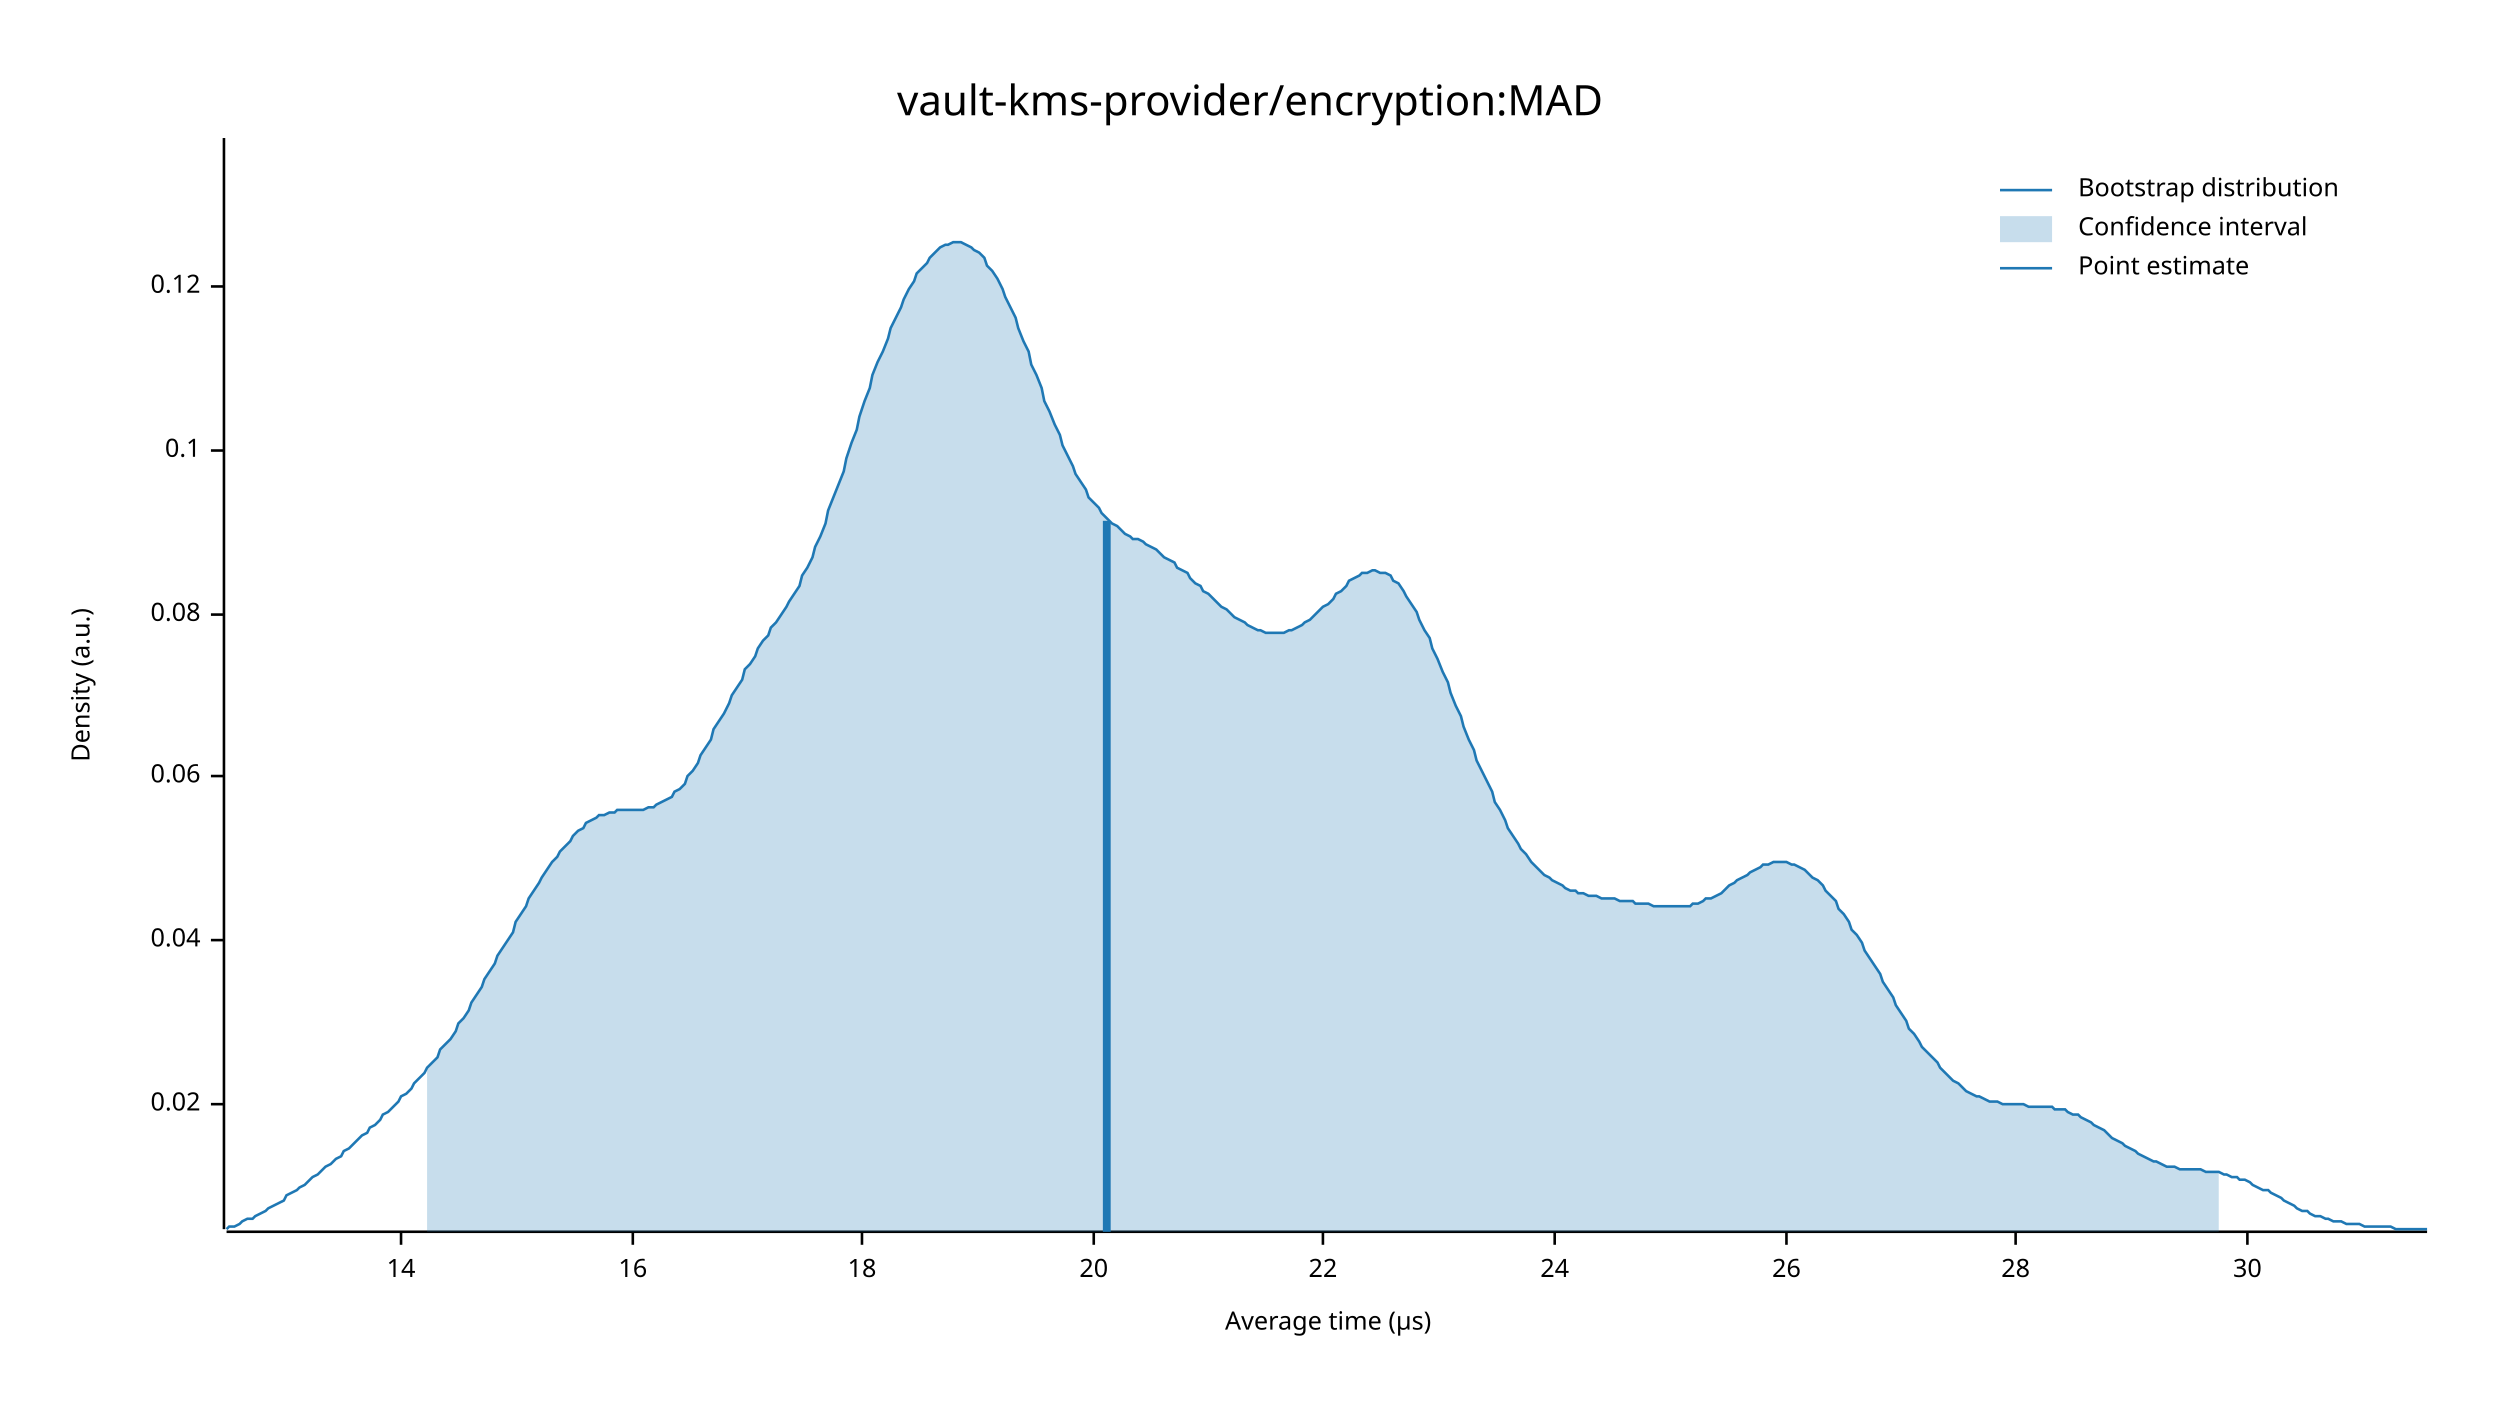
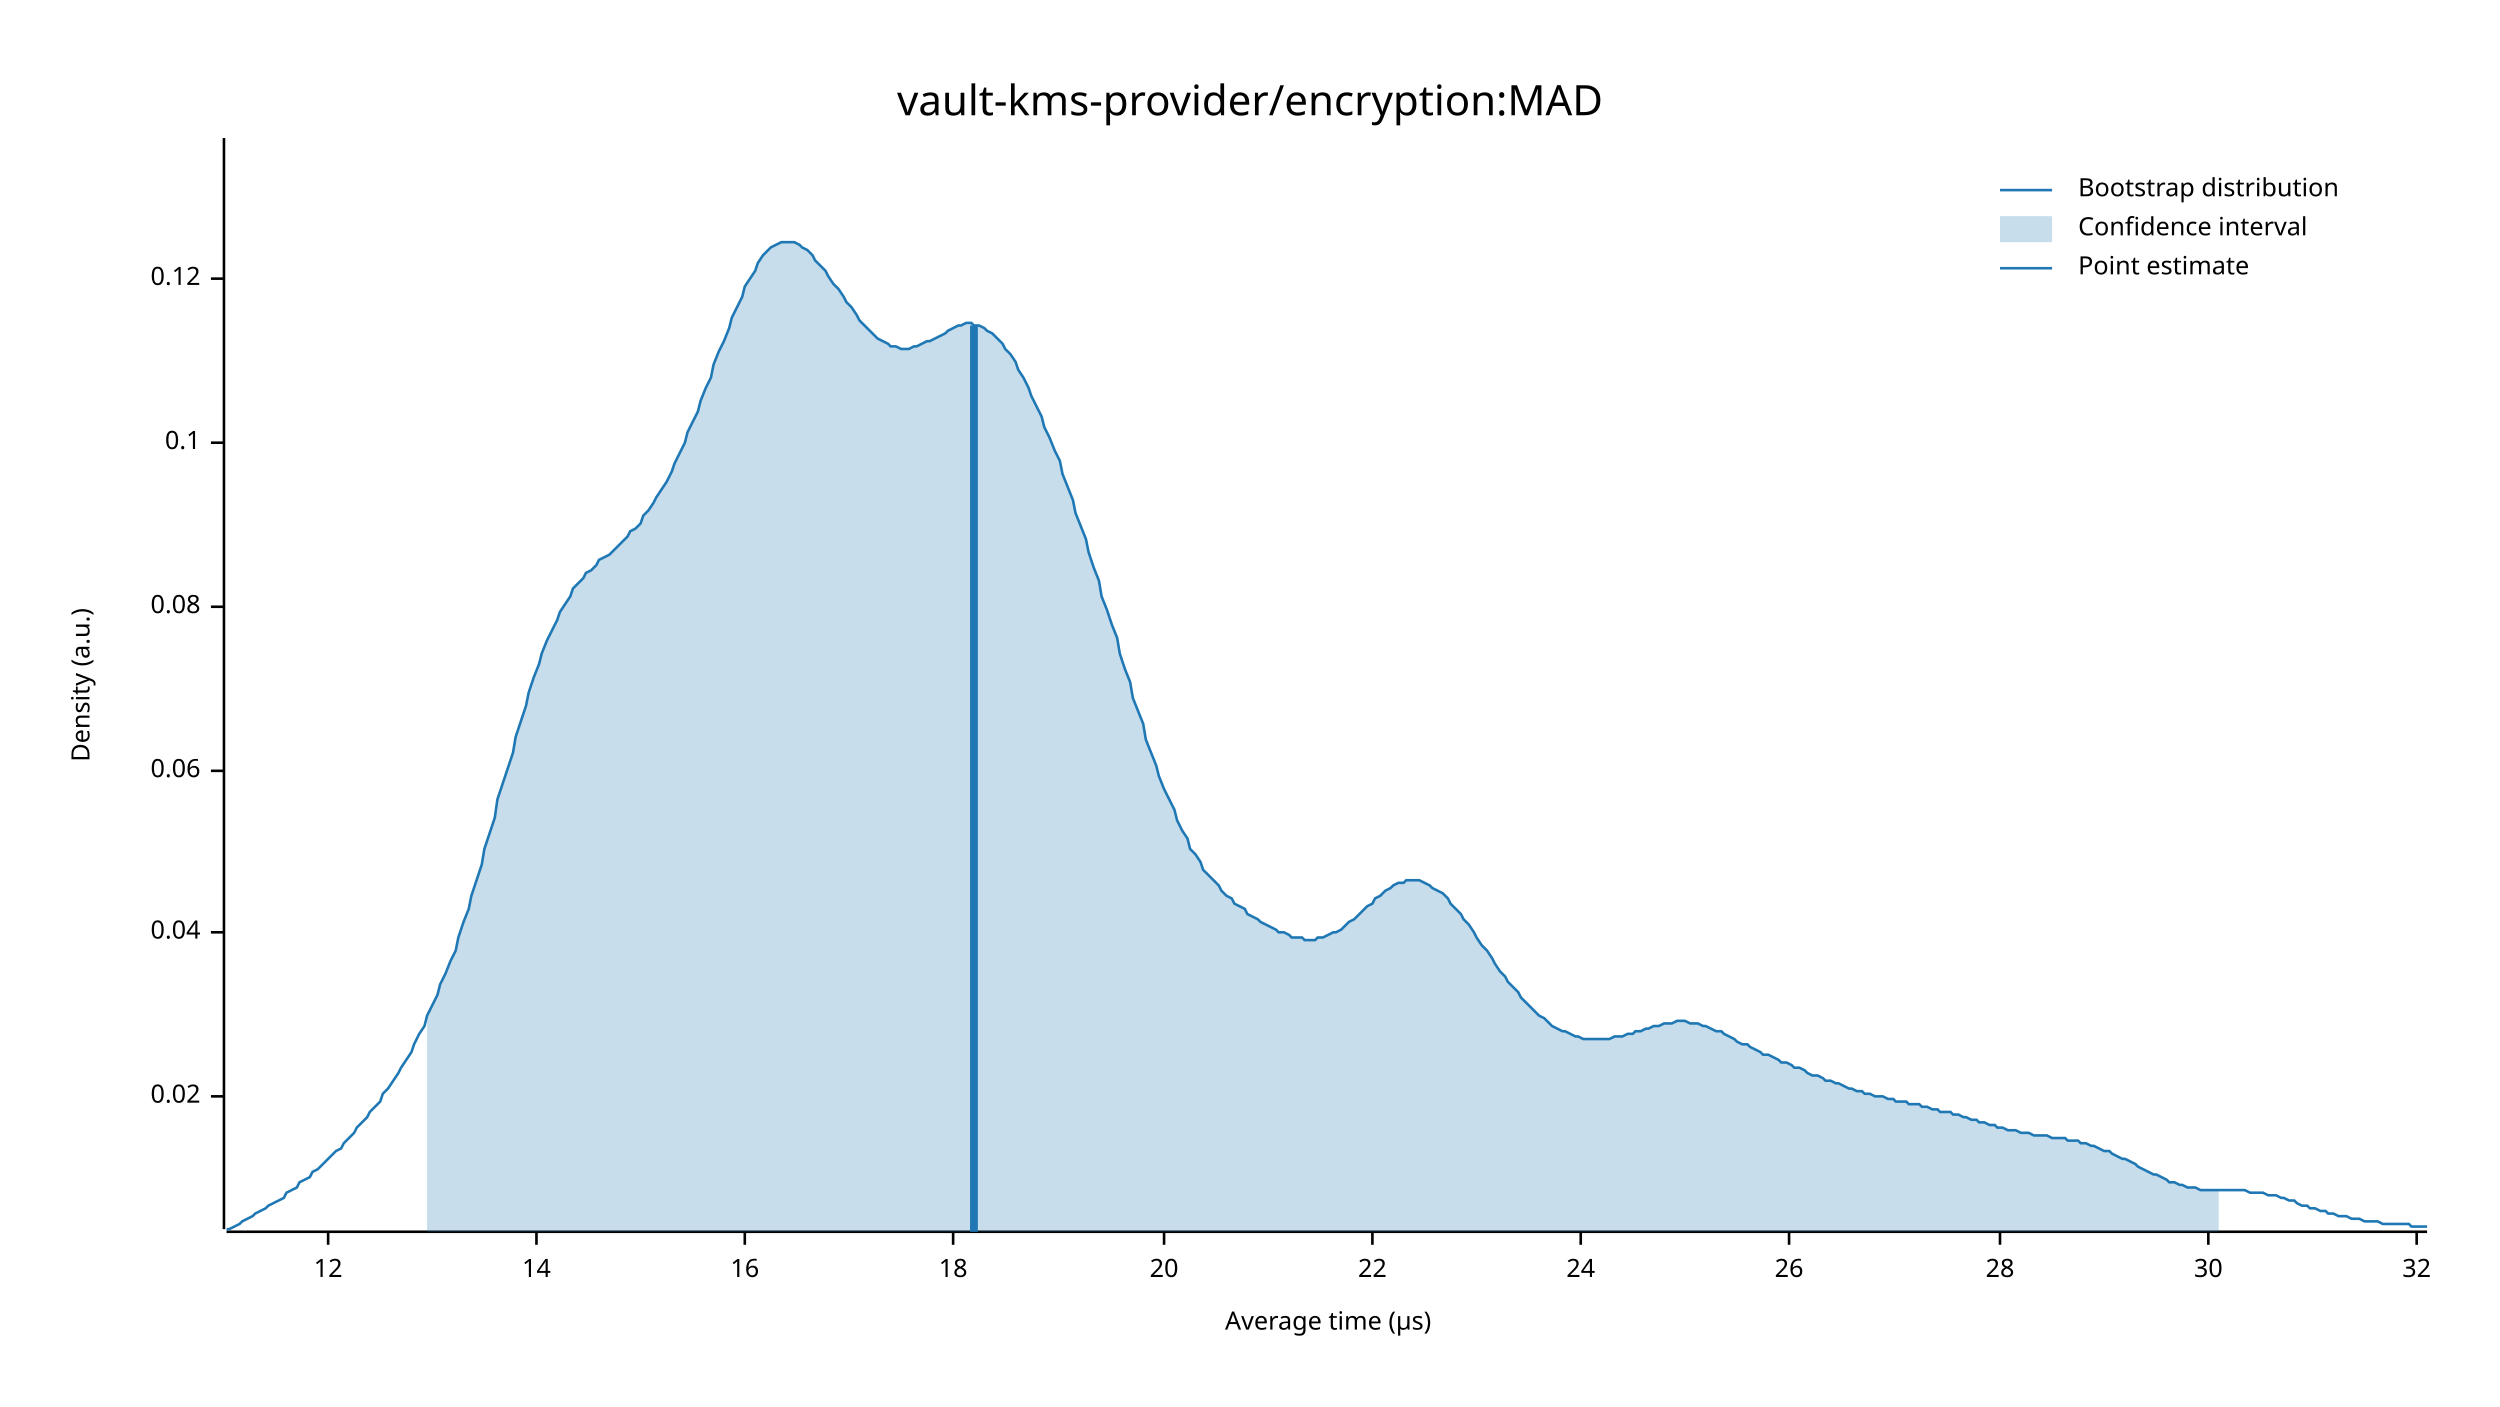
<svg xmlns="http://www.w3.org/2000/svg" width="960" height="540" viewBox="0 0 960 540">
  <text x="480" y="32" dy="0.76em" text-anchor="middle" font-family="sans-serif" font-size="16.129" opacity="1" fill="#000000">
vault-kms-provider/encryption:MAD
</text>
  <text x="27" y="263" dy="0.76em" text-anchor="middle" font-family="sans-serif" font-size="9.677" opacity="1" fill="#000000" transform="rotate(270, 27, 263)">
Density (a.u.)
</text>
  <text x="510" y="513" dy="-0.5ex" text-anchor="middle" font-family="sans-serif" font-size="9.677" opacity="1" fill="#000000">
Average time (µs)
</text>
  <polyline fill="none" opacity="1" stroke="#000000" stroke-width="1" points="86,53 86,472 " />
-   <text x="77" y="424" dy="0.5ex" text-anchor="end" font-family="sans-serif" font-size="9.677" opacity="1" fill="#000000">
+   <text x="77" y="421" dy="0.5ex" text-anchor="end" font-family="sans-serif" font-size="9.677" opacity="1" fill="#000000">
0.02
</text>
-   <polyline fill="none" opacity="1" stroke="#000000" stroke-width="1" points="81,424 86,424 " />
-   <text x="77" y="361" dy="0.5ex" text-anchor="end" font-family="sans-serif" font-size="9.677" opacity="1" fill="#000000">
+   <polyline fill="none" opacity="1" stroke="#000000" stroke-width="1" points="81,421 86,421 " />
+   <text x="77" y="358" dy="0.5ex" text-anchor="end" font-family="sans-serif" font-size="9.677" opacity="1" fill="#000000">
0.04
</text>
-   <polyline fill="none" opacity="1" stroke="#000000" stroke-width="1" points="81,361 86,361 " />
-   <text x="77" y="298" dy="0.5ex" text-anchor="end" font-family="sans-serif" font-size="9.677" opacity="1" fill="#000000">
+   <polyline fill="none" opacity="1" stroke="#000000" stroke-width="1" points="81,358 86,358 " />
+   <text x="77" y="296" dy="0.5ex" text-anchor="end" font-family="sans-serif" font-size="9.677" opacity="1" fill="#000000">
0.06
</text>
-   <polyline fill="none" opacity="1" stroke="#000000" stroke-width="1" points="81,298 86,298 " />
-   <text x="77" y="236" dy="0.5ex" text-anchor="end" font-family="sans-serif" font-size="9.677" opacity="1" fill="#000000">
+   <polyline fill="none" opacity="1" stroke="#000000" stroke-width="1" points="81,296 86,296 " />
+   <text x="77" y="233" dy="0.5ex" text-anchor="end" font-family="sans-serif" font-size="9.677" opacity="1" fill="#000000">
0.08
</text>
-   <polyline fill="none" opacity="1" stroke="#000000" stroke-width="1" points="81,236 86,236 " />
-   <text x="77" y="173" dy="0.5ex" text-anchor="end" font-family="sans-serif" font-size="9.677" opacity="1" fill="#000000">
+   <polyline fill="none" opacity="1" stroke="#000000" stroke-width="1" points="81,233 86,233 " />
+   <text x="77" y="170" dy="0.5ex" text-anchor="end" font-family="sans-serif" font-size="9.677" opacity="1" fill="#000000">
0.1
</text>
-   <polyline fill="none" opacity="1" stroke="#000000" stroke-width="1" points="81,173 86,173 " />
-   <text x="77" y="110" dy="0.5ex" text-anchor="end" font-family="sans-serif" font-size="9.677" opacity="1" fill="#000000">
+   <polyline fill="none" opacity="1" stroke="#000000" stroke-width="1" points="81,170 86,170 " />
+   <text x="77" y="107" dy="0.5ex" text-anchor="end" font-family="sans-serif" font-size="9.677" opacity="1" fill="#000000">
0.12
</text>
-   <polyline fill="none" opacity="1" stroke="#000000" stroke-width="1" points="81,110 86,110 " />
+   <polyline fill="none" opacity="1" stroke="#000000" stroke-width="1" points="81,107 86,107 " />
  <polyline fill="none" opacity="1" stroke="#000000" stroke-width="1" points="87,473 932,473 " />
-   <text x="154" y="483" dy="0.76em" text-anchor="middle" font-family="sans-serif" font-size="9.677" opacity="1" fill="#000000">
+   <text x="126" y="483" dy="0.76em" text-anchor="middle" font-family="sans-serif" font-size="9.677" opacity="1" fill="#000000">
+ 12
+ </text>
+   <polyline fill="none" opacity="1" stroke="#000000" stroke-width="1" points="126,473 126,478 " />
+   <text x="206" y="483" dy="0.76em" text-anchor="middle" font-family="sans-serif" font-size="9.677" opacity="1" fill="#000000">
14
</text>
-   <polyline fill="none" opacity="1" stroke="#000000" stroke-width="1" points="154,473 154,478 " />
-   <text x="243" y="483" dy="0.76em" text-anchor="middle" font-family="sans-serif" font-size="9.677" opacity="1" fill="#000000">
+   <polyline fill="none" opacity="1" stroke="#000000" stroke-width="1" points="206,473 206,478 " />
+   <text x="286" y="483" dy="0.76em" text-anchor="middle" font-family="sans-serif" font-size="9.677" opacity="1" fill="#000000">
16
</text>
-   <polyline fill="none" opacity="1" stroke="#000000" stroke-width="1" points="243,473 243,478 " />
-   <text x="331" y="483" dy="0.76em" text-anchor="middle" font-family="sans-serif" font-size="9.677" opacity="1" fill="#000000">
+   <polyline fill="none" opacity="1" stroke="#000000" stroke-width="1" points="286,473 286,478 " />
+   <text x="366" y="483" dy="0.76em" text-anchor="middle" font-family="sans-serif" font-size="9.677" opacity="1" fill="#000000">
18
</text>
-   <polyline fill="none" opacity="1" stroke="#000000" stroke-width="1" points="331,473 331,478 " />
-   <text x="420" y="483" dy="0.76em" text-anchor="middle" font-family="sans-serif" font-size="9.677" opacity="1" fill="#000000">
+   <polyline fill="none" opacity="1" stroke="#000000" stroke-width="1" points="366,473 366,478 " />
+   <text x="447" y="483" dy="0.76em" text-anchor="middle" font-family="sans-serif" font-size="9.677" opacity="1" fill="#000000">
20
</text>
-   <polyline fill="none" opacity="1" stroke="#000000" stroke-width="1" points="420,473 420,478 " />
-   <text x="508" y="483" dy="0.76em" text-anchor="middle" font-family="sans-serif" font-size="9.677" opacity="1" fill="#000000">
+   <polyline fill="none" opacity="1" stroke="#000000" stroke-width="1" points="447,473 447,478 " />
+   <text x="527" y="483" dy="0.76em" text-anchor="middle" font-family="sans-serif" font-size="9.677" opacity="1" fill="#000000">
22
</text>
-   <polyline fill="none" opacity="1" stroke="#000000" stroke-width="1" points="508,473 508,478 " />
-   <text x="597" y="483" dy="0.76em" text-anchor="middle" font-family="sans-serif" font-size="9.677" opacity="1" fill="#000000">
+   <polyline fill="none" opacity="1" stroke="#000000" stroke-width="1" points="527,473 527,478 " />
+   <text x="607" y="483" dy="0.76em" text-anchor="middle" font-family="sans-serif" font-size="9.677" opacity="1" fill="#000000">
24
</text>
-   <polyline fill="none" opacity="1" stroke="#000000" stroke-width="1" points="597,473 597,478 " />
-   <text x="686" y="483" dy="0.76em" text-anchor="middle" font-family="sans-serif" font-size="9.677" opacity="1" fill="#000000">
+   <polyline fill="none" opacity="1" stroke="#000000" stroke-width="1" points="607,473 607,478 " />
+   <text x="687" y="483" dy="0.76em" text-anchor="middle" font-family="sans-serif" font-size="9.677" opacity="1" fill="#000000">
26
</text>
-   <polyline fill="none" opacity="1" stroke="#000000" stroke-width="1" points="686,473 686,478 " />
-   <text x="774" y="483" dy="0.76em" text-anchor="middle" font-family="sans-serif" font-size="9.677" opacity="1" fill="#000000">
+   <polyline fill="none" opacity="1" stroke="#000000" stroke-width="1" points="687,473 687,478 " />
+   <text x="768" y="483" dy="0.76em" text-anchor="middle" font-family="sans-serif" font-size="9.677" opacity="1" fill="#000000">
28
</text>
-   <polyline fill="none" opacity="1" stroke="#000000" stroke-width="1" points="774,473 774,478 " />
-   <text x="863" y="483" dy="0.76em" text-anchor="middle" font-family="sans-serif" font-size="9.677" opacity="1" fill="#000000">
+   <polyline fill="none" opacity="1" stroke="#000000" stroke-width="1" points="768,473 768,478 " />
+   <text x="848" y="483" dy="0.76em" text-anchor="middle" font-family="sans-serif" font-size="9.677" opacity="1" fill="#000000">
30
</text>
-   <polyline fill="none" opacity="1" stroke="#000000" stroke-width="1" points="863,473 863,478 " />
-   <polyline fill="none" opacity="1" stroke="#1F78B4" stroke-width="1" points="87,472 88,471 90,471 92,470 93,469 95,468 97,468 98,467 100,466 102,465 103,464 105,463 107,462 109,461 110,459 112,458 114,457 115,456 117,455 119,453 120,452 122,451 124,449 125,448 127,447 129,445 131,444 132,442 134,441 136,439 137,438 139,436 141,435 142,433 144,432 146,430 147,428 149,427 151,425 153,423 154,421 156,420 158,418 159,416 161,414 163,412 164,410 166,408 168,406 169,403 171,401 173,399 175,396 176,393 178,391 180,388 181,385 183,382 185,379 186,376 188,373 190,370 191,367 193,364 195,361 197,358 198,354 200,351 202,348 203,345 205,342 207,339 208,337 210,334 212,331 214,329 215,327 217,325 219,323 220,321 222,319 224,318 225,316 227,315 229,314 230,313 232,313 234,312 236,312 237,311 239,311 241,311 242,311 244,311 246,311 247,311 249,310 251,310 252,309 254,308 256,307 258,306 259,304 261,303 263,301 264,298 266,296 268,293 269,290 271,287 273,284 274,280 276,277 278,274 280,270 281,267 283,264 285,261 286,257 288,255 290,252 291,249 293,246 295,244 296,241 298,239 300,236 302,233 303,231 305,228 307,225 308,221 310,218 312,214 313,210 315,206 317,201 318,196 320,191 322,186 324,181 325,176 327,170 329,165 330,160 332,154 334,149 335,144 337,139 339,135 341,130 342,126 344,122 346,118 347,115 349,111 351,108 352,105 354,103 356,101 357,99 359,97 361,95 363,94 364,94 366,93 368,93 369,93 371,94 373,95 374,96 376,97 378,99 379,102 381,104 383,107 385,111 386,114 388,118 390,122 391,126 393,131 395,135 396,140 398,144 400,149 401,154 403,158 405,163 407,167 408,171 410,175 412,179 413,182 415,185 417,188 418,191 420,193 422,195 423,197 425,199 427,201 429,202 430,203 432,205 434,206 435,207 437,207 439,208 440,209 442,210 444,211 445,212 447,214 449,215 451,216 452,218 454,219 456,220 457,222 459,224 461,225 462,227 464,228 466,230 468,232 469,233 471,234 473,236 474,237 476,238 478,239 479,240 481,241 483,242 484,242 486,243 488,243 490,243 491,243 493,243 495,242 496,242 498,241 500,240 501,239 503,238 505,236 506,235 508,233 510,232 512,230 513,228 515,227 517,225 518,223 520,222 522,221 523,220 525,220 527,219 528,219 530,220 532,220 534,221 535,223 537,224 539,227 540,229 542,232 544,235 545,238 547,242 549,245 550,249 552,253 554,258 556,262 557,266 559,271 561,275 562,279 564,284 566,288 567,292 569,296 571,300 573,304 574,308 576,311 578,315 579,318 581,321 583,324 584,326 586,328 588,331 589,332 591,334 593,336 595,337 596,338 598,339 600,340 601,341 603,342 605,342 606,343 608,343 610,344 611,344 613,344 615,345 617,345 618,345 620,345 622,346 623,346 625,346 627,346 628,347 630,347 632,347 633,347 635,348 637,348 639,348 640,348 642,348 644,348 645,348 647,348 649,348 650,347 652,347 654,346 655,345 657,345 659,344 661,343 662,342 664,340 666,339 667,338 669,337 671,336 672,335 674,334 676,333 677,332 679,332 681,331 683,331 684,331 686,331 688,332 689,332 691,333 693,334 694,335 696,337 698,338 700,340 701,342 703,344 705,346 706,349 708,351 710,354 711,357 713,359 715,362 716,365 718,368 720,371 722,374 723,377 725,380 727,383 728,386 730,389 732,392 733,395 735,397 737,400 738,402 740,404 742,406 744,408 745,410 747,412 749,414 750,415 752,416 754,418 755,419 757,420 759,421 760,421 762,422 764,423 766,423 767,423 769,424 771,424 772,424 774,424 776,424 777,424 779,425 781,425 782,425 784,425 786,425 788,425 789,426 791,426 793,426 794,427 796,428 798,428 799,429 801,430 803,431 804,432 806,433 808,434 810,436 811,437 813,438 815,439 816,440 818,441 820,442 821,443 823,444 825,445 827,446 828,446 830,447 832,448 833,448 835,448 837,449 838,449 840,449 842,449 843,449 845,449 847,450 849,450 850,450 852,450 854,451 855,451 857,452 859,452 860,453 862,453 864,454 865,455 867,456 869,457 871,457 872,458 874,459 876,460 877,461 879,462 881,463 882,464 884,465 886,465 887,466 889,467 891,467 893,468 894,468 896,469 898,469 899,469 901,470 903,470 904,470 906,470 908,471 909,471 911,471 913,471 915,471 916,471 918,471 920,472 921,472 923,472 925,472 926,472 928,472 930,472 932,472 " />
-   <polygon opacity="0.25" fill="#1F78B4" points="164,410 166,408 168,406 169,403 171,401 173,399 175,396 176,393 178,391 180,388 181,385 183,382 185,379 186,376 188,373 190,370 191,367 193,364 195,361 197,358 198,354 200,351 202,348 203,345 205,342 207,339 208,337 210,334 212,331 214,329 215,327 217,325 219,323 220,321 222,319 224,318 225,316 227,315 229,314 230,313 232,313 234,312 236,312 237,311 239,311 241,311 242,311 244,311 246,311 247,311 249,310 251,310 252,309 254,308 256,307 258,306 259,304 261,303 263,301 264,298 266,296 268,293 269,290 271,287 273,284 274,280 276,277 278,274 280,270 281,267 283,264 285,261 286,257 288,255 290,252 291,249 293,246 295,244 296,241 298,239 300,236 302,233 303,231 305,228 307,225 308,221 310,218 312,214 313,210 315,206 317,201 318,196 320,191 322,186 324,181 325,176 327,170 329,165 330,160 332,154 334,149 335,144 337,139 339,135 341,130 342,126 344,122 346,118 347,115 349,111 351,108 352,105 354,103 356,101 357,99 359,97 361,95 363,94 364,94 366,93 368,93 369,93 371,94 373,95 374,96 376,97 378,99 379,102 381,104 383,107 385,111 386,114 388,118 390,122 391,126 393,131 395,135 396,140 398,144 400,149 401,154 403,158 405,163 407,167 408,171 410,175 412,179 413,182 415,185 417,188 418,191 420,193 422,195 423,197 425,199 427,201 429,202 430,203 432,205 434,206 435,207 437,207 439,208 440,209 442,210 444,211 445,212 447,214 449,215 451,216 452,218 454,219 456,220 457,222 459,224 461,225 462,227 464,228 466,230 468,232 469,233 471,234 473,236 474,237 476,238 478,239 479,240 481,241 483,242 484,242 486,243 488,243 490,243 491,243 493,243 495,242 496,242 498,241 500,240 501,239 503,238 505,236 506,235 508,233 510,232 512,230 513,228 515,227 517,225 518,223 520,222 522,221 523,220 525,220 527,219 528,219 530,220 532,220 534,221 535,223 537,224 539,227 540,229 542,232 544,235 545,238 547,242 549,245 550,249 552,253 554,258 556,262 557,266 559,271 561,275 562,279 564,284 566,288 567,292 569,296 571,300 573,304 574,308 576,311 578,315 579,318 581,321 583,324 584,326 586,328 588,331 589,332 591,334 593,336 595,337 596,338 598,339 600,340 601,341 603,342 605,342 606,343 608,343 610,344 611,344 613,344 615,345 617,345 618,345 620,345 622,346 623,346 625,346 627,346 628,347 630,347 632,347 633,347 635,348 637,348 639,348 640,348 642,348 644,348 645,348 647,348 649,348 650,347 652,347 654,346 655,345 657,345 659,344 661,343 662,342 664,340 666,339 667,338 669,337 671,336 672,335 674,334 676,333 677,332 679,332 681,331 683,331 684,331 686,331 688,332 689,332 691,333 693,334 694,335 696,337 698,338 700,340 701,342 703,344 705,346 706,349 708,351 710,354 711,357 713,359 715,362 716,365 718,368 720,371 722,374 723,377 725,380 727,383 728,386 730,389 732,392 733,395 735,397 737,400 738,402 740,404 742,406 744,408 745,410 747,412 749,414 750,415 752,416 754,418 755,419 757,420 759,421 760,421 762,422 764,423 766,423 767,423 769,424 771,424 772,424 774,424 776,424 777,424 779,425 781,425 782,425 784,425 786,425 788,425 789,426 791,426 793,426 794,427 796,428 798,428 799,429 801,430 803,431 804,432 806,433 808,434 810,436 811,437 813,438 815,439 816,440 818,441 820,442 821,443 823,444 825,445 827,446 828,446 830,447 832,448 833,448 835,448 837,449 838,449 840,449 842,449 843,449 845,449 847,450 849,450 850,450 852,450 852,473 164,473 " />
-   <polyline fill="none" opacity="1" stroke="#1F78B4" stroke-width="3" points="425,473 425,200 " />
+   <polyline fill="none" opacity="1" stroke="#000000" stroke-width="1" points="848,473 848,478 " />
+   <text x="928" y="483" dy="0.76em" text-anchor="middle" font-family="sans-serif" font-size="9.677" opacity="1" fill="#000000">
+ 32
+ </text>
+   <polyline fill="none" opacity="1" stroke="#000000" stroke-width="1" points="928,473 928,478 " />
+   <polyline fill="none" opacity="1" stroke="#1F78B4" stroke-width="1" points="87,472 88,472 90,471 92,470 93,469 95,468 97,467 98,466 100,465 102,464 103,463 105,462 107,461 109,460 110,458 112,457 114,456 115,454 117,453 119,452 120,450 122,449 124,447 125,446 127,444 129,442 131,441 132,439 134,437 136,435 137,433 139,431 141,429 142,427 144,425 146,423 147,420 149,418 151,415 153,412 154,410 156,407 158,404 159,401 161,397 163,394 164,390 166,386 168,382 169,378 171,374 173,369 175,365 176,360 178,354 180,349 181,344 183,338 185,332 186,326 188,320 190,314 191,307 193,301 195,295 197,289 198,283 200,277 202,271 203,266 205,260 207,255 208,251 210,246 212,242 214,238 215,235 217,232 219,229 220,226 222,224 224,222 225,220 227,219 229,217 230,215 232,214 234,213 236,211 237,210 239,208 241,206 242,204 244,203 246,201 247,198 249,196 251,193 252,191 254,188 256,185 258,181 259,178 261,174 263,170 264,166 266,162 268,158 269,154 271,149 273,145 274,140 276,135 278,131 280,126 281,122 283,118 285,114 286,110 288,107 290,104 291,101 293,98 295,96 296,95 298,94 300,93 302,93 303,93 305,93 307,94 308,95 310,96 312,98 313,100 315,102 317,104 318,106 320,109 322,111 324,114 325,116 327,118 329,121 330,123 332,125 334,127 335,128 337,130 339,131 341,132 342,133 344,133 346,134 347,134 349,134 351,133 352,133 354,132 356,131 357,131 359,130 361,129 363,128 364,127 366,126 368,125 369,125 371,124 373,124 374,125 376,125 378,126 379,127 381,128 383,130 385,132 386,134 388,136 390,139 391,142 393,145 395,149 396,152 398,156 400,160 401,164 403,168 405,173 407,177 408,182 410,187 412,192 413,197 415,202 417,207 418,212 420,218 422,223 423,229 425,234 427,240 429,245 430,251 432,257 434,262 435,268 437,273 439,278 440,284 442,289 444,294 445,298 447,303 449,307 451,311 452,315 454,319 456,322 457,326 459,328 461,331 462,334 464,336 466,338 468,340 469,342 471,344 473,345 474,347 476,348 478,349 479,351 481,352 483,353 484,354 486,355 488,356 490,357 491,358 493,358 495,359 496,360 498,360 500,360 501,361 503,361 505,361 506,360 508,360 510,359 512,358 513,358 515,357 517,355 518,354 520,353 522,351 523,350 525,348 527,347 528,345 530,344 532,342 534,341 535,340 537,339 539,339 540,338 542,338 544,338 545,338 547,339 549,340 550,341 552,342 554,343 556,345 557,347 559,349 561,351 562,353 564,355 566,358 567,360 569,363 571,365 573,368 574,370 576,373 578,375 579,377 581,379 583,381 584,383 586,385 588,387 589,388 591,390 593,391 595,393 596,394 598,395 600,396 601,396 603,397 605,398 606,398 608,399 610,399 611,399 613,399 615,399 617,399 618,399 620,398 622,398 623,398 625,397 627,397 628,396 630,396 632,395 633,395 635,394 637,394 639,393 640,393 642,393 644,392 645,392 647,392 649,393 650,393 652,393 654,394 655,394 657,395 659,396 661,396 662,397 664,398 666,399 667,400 669,401 671,401 672,402 674,403 676,404 677,405 679,405 681,406 683,407 684,408 686,408 688,409 689,410 691,410 693,411 694,412 696,413 698,413 700,414 701,415 703,415 705,416 706,416 708,417 710,418 711,418 713,419 715,419 716,420 718,420 720,421 722,421 723,421 725,422 727,422 728,423 730,423 732,423 733,424 735,424 737,424 738,425 740,425 742,426 744,426 745,427 747,427 749,427 750,428 752,428 754,429 755,429 757,430 759,430 760,431 762,431 764,432 766,432 767,433 769,433 771,434 772,434 774,434 776,435 777,435 779,435 781,436 782,436 784,436 786,436 788,437 789,437 791,437 793,437 794,438 796,438 798,438 799,439 801,439 803,440 804,440 806,441 808,442 810,442 811,443 813,444 815,445 816,445 818,446 820,447 821,448 823,449 825,450 827,451 828,451 830,452 832,453 833,454 835,454 837,455 838,455 840,456 842,456 843,456 845,457 847,457 849,457 850,457 852,457 854,457 855,457 857,457 859,457 860,457 862,457 864,458 865,458 867,458 869,458 871,459 872,459 874,459 876,460 877,460 879,461 881,461 882,462 884,463 886,463 887,464 889,464 891,465 893,465 894,466 896,466 898,467 899,467 901,467 903,468 904,468 906,468 908,469 909,469 911,469 913,469 915,470 916,470 918,470 920,470 921,470 923,470 925,470 926,471 928,471 930,471 932,471 " />
+   <polygon opacity="0.25" fill="#1F78B4" points="164,390 166,386 168,382 169,378 171,374 173,369 175,365 176,360 178,354 180,349 181,344 183,338 185,332 186,326 188,320 190,314 191,307 193,301 195,295 197,289 198,283 200,277 202,271 203,266 205,260 207,255 208,251 210,246 212,242 214,238 215,235 217,232 219,229 220,226 222,224 224,222 225,220 227,219 229,217 230,215 232,214 234,213 236,211 237,210 239,208 241,206 242,204 244,203 246,201 247,198 249,196 251,193 252,191 254,188 256,185 258,181 259,178 261,174 263,170 264,166 266,162 268,158 269,154 271,149 273,145 274,140 276,135 278,131 280,126 281,122 283,118 285,114 286,110 288,107 290,104 291,101 293,98 295,96 296,95 298,94 300,93 302,93 303,93 305,93 307,94 308,95 310,96 312,98 313,100 315,102 317,104 318,106 320,109 322,111 324,114 325,116 327,118 329,121 330,123 332,125 334,127 335,128 337,130 339,131 341,132 342,133 344,133 346,134 347,134 349,134 351,133 352,133 354,132 356,131 357,131 359,130 361,129 363,128 364,127 366,126 368,125 369,125 371,124 373,124 374,125 376,125 378,126 379,127 381,128 383,130 385,132 386,134 388,136 390,139 391,142 393,145 395,149 396,152 398,156 400,160 401,164 403,168 405,173 407,177 408,182 410,187 412,192 413,197 415,202 417,207 418,212 420,218 422,223 423,229 425,234 427,240 429,245 430,251 432,257 434,262 435,268 437,273 439,278 440,284 442,289 444,294 445,298 447,303 449,307 451,311 452,315 454,319 456,322 457,326 459,328 461,331 462,334 464,336 466,338 468,340 469,342 471,344 473,345 474,347 476,348 478,349 479,351 481,352 483,353 484,354 486,355 488,356 490,357 491,358 493,358 495,359 496,360 498,360 500,360 501,361 503,361 505,361 506,360 508,360 510,359 512,358 513,358 515,357 517,355 518,354 520,353 522,351 523,350 525,348 527,347 528,345 530,344 532,342 534,341 535,340 537,339 539,339 540,338 542,338 544,338 545,338 547,339 549,340 550,341 552,342 554,343 556,345 557,347 559,349 561,351 562,353 564,355 566,358 567,360 569,363 571,365 573,368 574,370 576,373 578,375 579,377 581,379 583,381 584,383 586,385 588,387 589,388 591,390 593,391 595,393 596,394 598,395 600,396 601,396 603,397 605,398 606,398 608,399 610,399 611,399 613,399 615,399 617,399 618,399 620,398 622,398 623,398 625,397 627,397 628,396 630,396 632,395 633,395 635,394 637,394 639,393 640,393 642,393 644,392 645,392 647,392 649,393 650,393 652,393 654,394 655,394 657,395 659,396 661,396 662,397 664,398 666,399 667,400 669,401 671,401 672,402 674,403 676,404 677,405 679,405 681,406 683,407 684,408 686,408 688,409 689,410 691,410 693,411 694,412 696,413 698,413 700,414 701,415 703,415 705,416 706,416 708,417 710,418 711,418 713,419 715,419 716,420 718,420 720,421 722,421 723,421 725,422 727,422 728,423 730,423 732,423 733,424 735,424 737,424 738,425 740,425 742,426 744,426 745,427 747,427 749,427 750,428 752,428 754,429 755,429 757,430 759,430 760,431 762,431 764,432 766,432 767,433 769,433 771,434 772,434 774,434 776,435 777,435 779,435 781,436 782,436 784,436 786,436 788,437 789,437 791,437 793,437 794,438 796,438 798,438 799,439 801,439 803,440 804,440 806,441 808,442 810,442 811,443 813,444 815,445 816,445 818,446 820,447 821,448 823,449 825,450 827,451 828,451 830,452 832,453 833,454 835,454 837,455 838,455 840,456 842,456 843,456 845,457 847,457 849,457 850,457 852,457 852,473 164,473 " />
+   <polyline fill="none" opacity="1" stroke="#1F78B4" stroke-width="3" points="374,473 374,125 " />
  <text x="798" y="68" dy="0.76em" text-anchor="start" font-family="sans-serif" font-size="9.677" opacity="1" fill="#000000">
Bootstrap distribution
</text>
  <text x="798" y="83" dy="0.76em" text-anchor="start" font-family="sans-serif" font-size="9.677" opacity="1" fill="#000000">
Confidence interval
</text>
  <text x="798" y="98" dy="0.76em" text-anchor="start" font-family="sans-serif" font-size="9.677" opacity="1" fill="#000000">
Point estimate
</text>
  <polyline fill="none" opacity="1" stroke="#1F78B4" stroke-width="1" points="768,73 788,73 " />
  <rect x="768" y="83" width="20" height="10" opacity="0.25" fill="#1F78B4" stroke="none" />
  <polyline fill="none" opacity="1" stroke="#1F78B4" stroke-width="1" points="768,103 788,103 " />
</svg>
